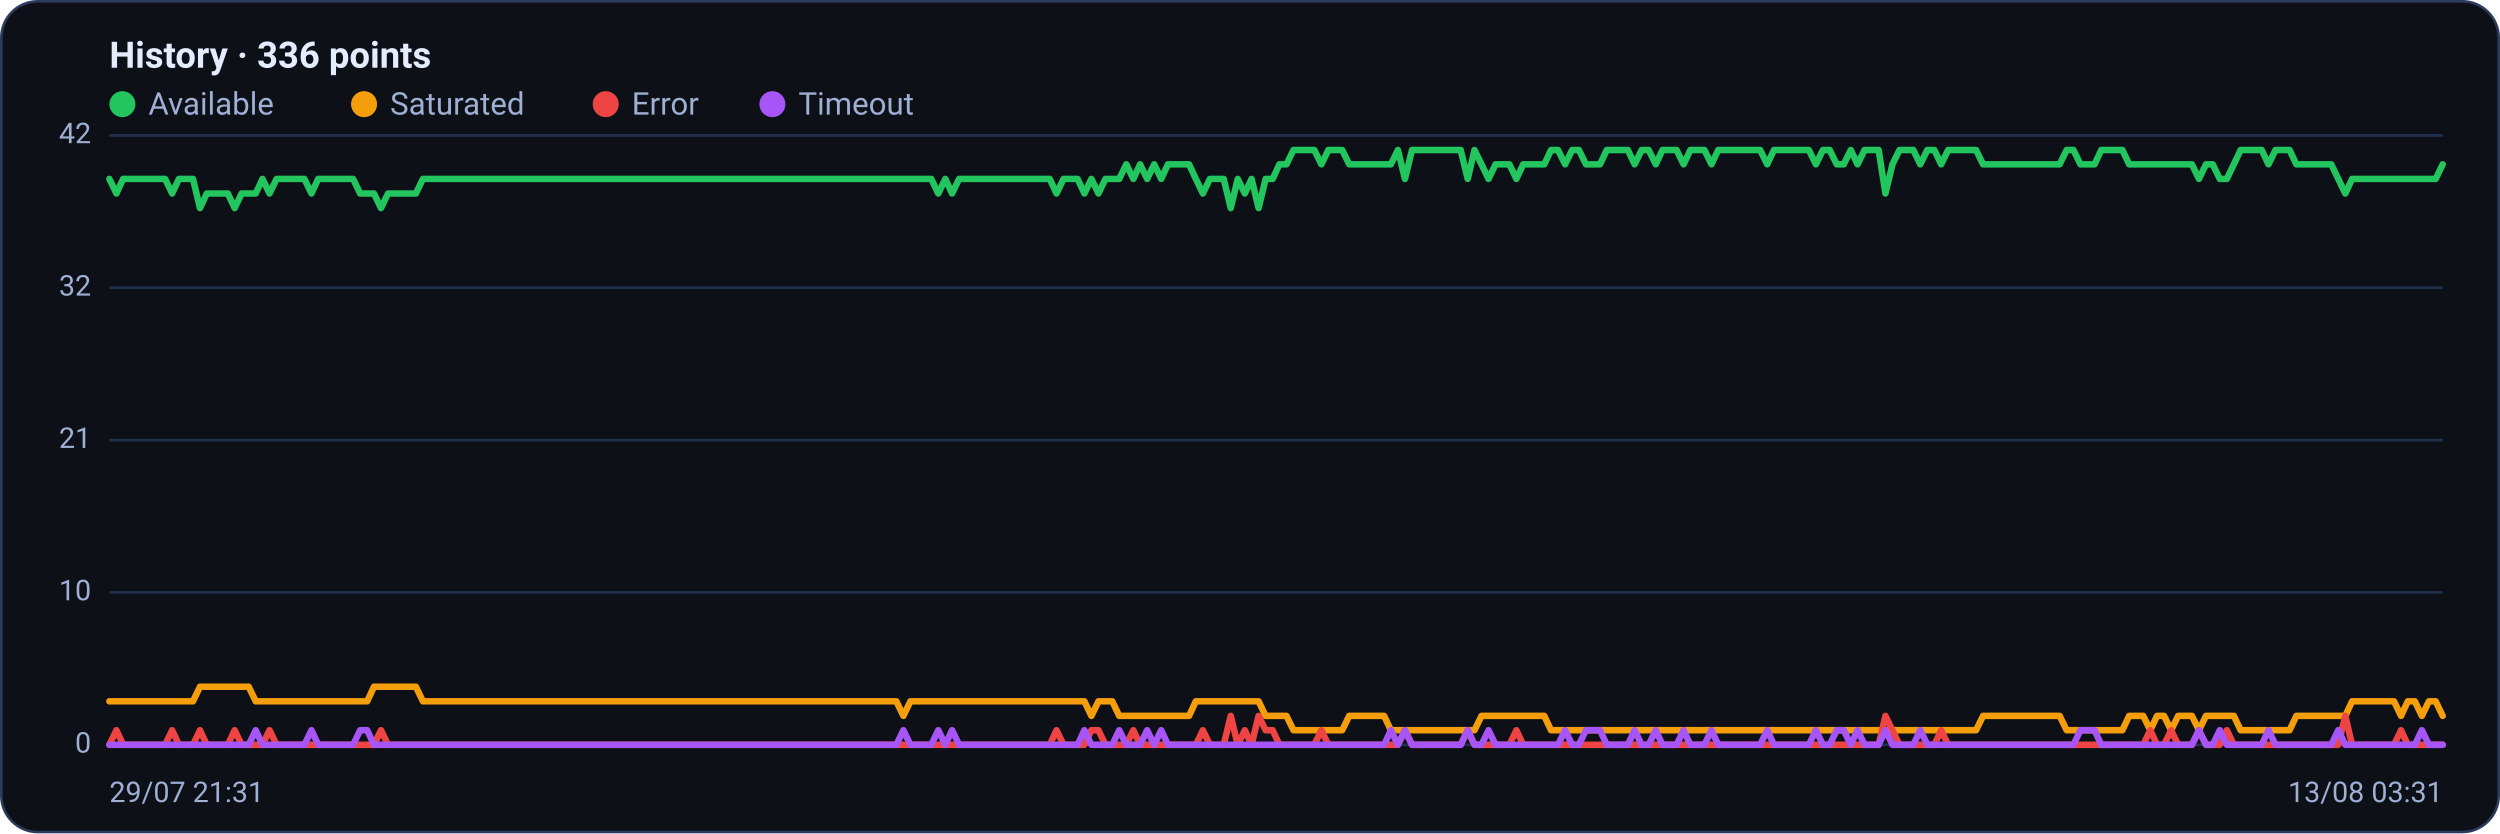
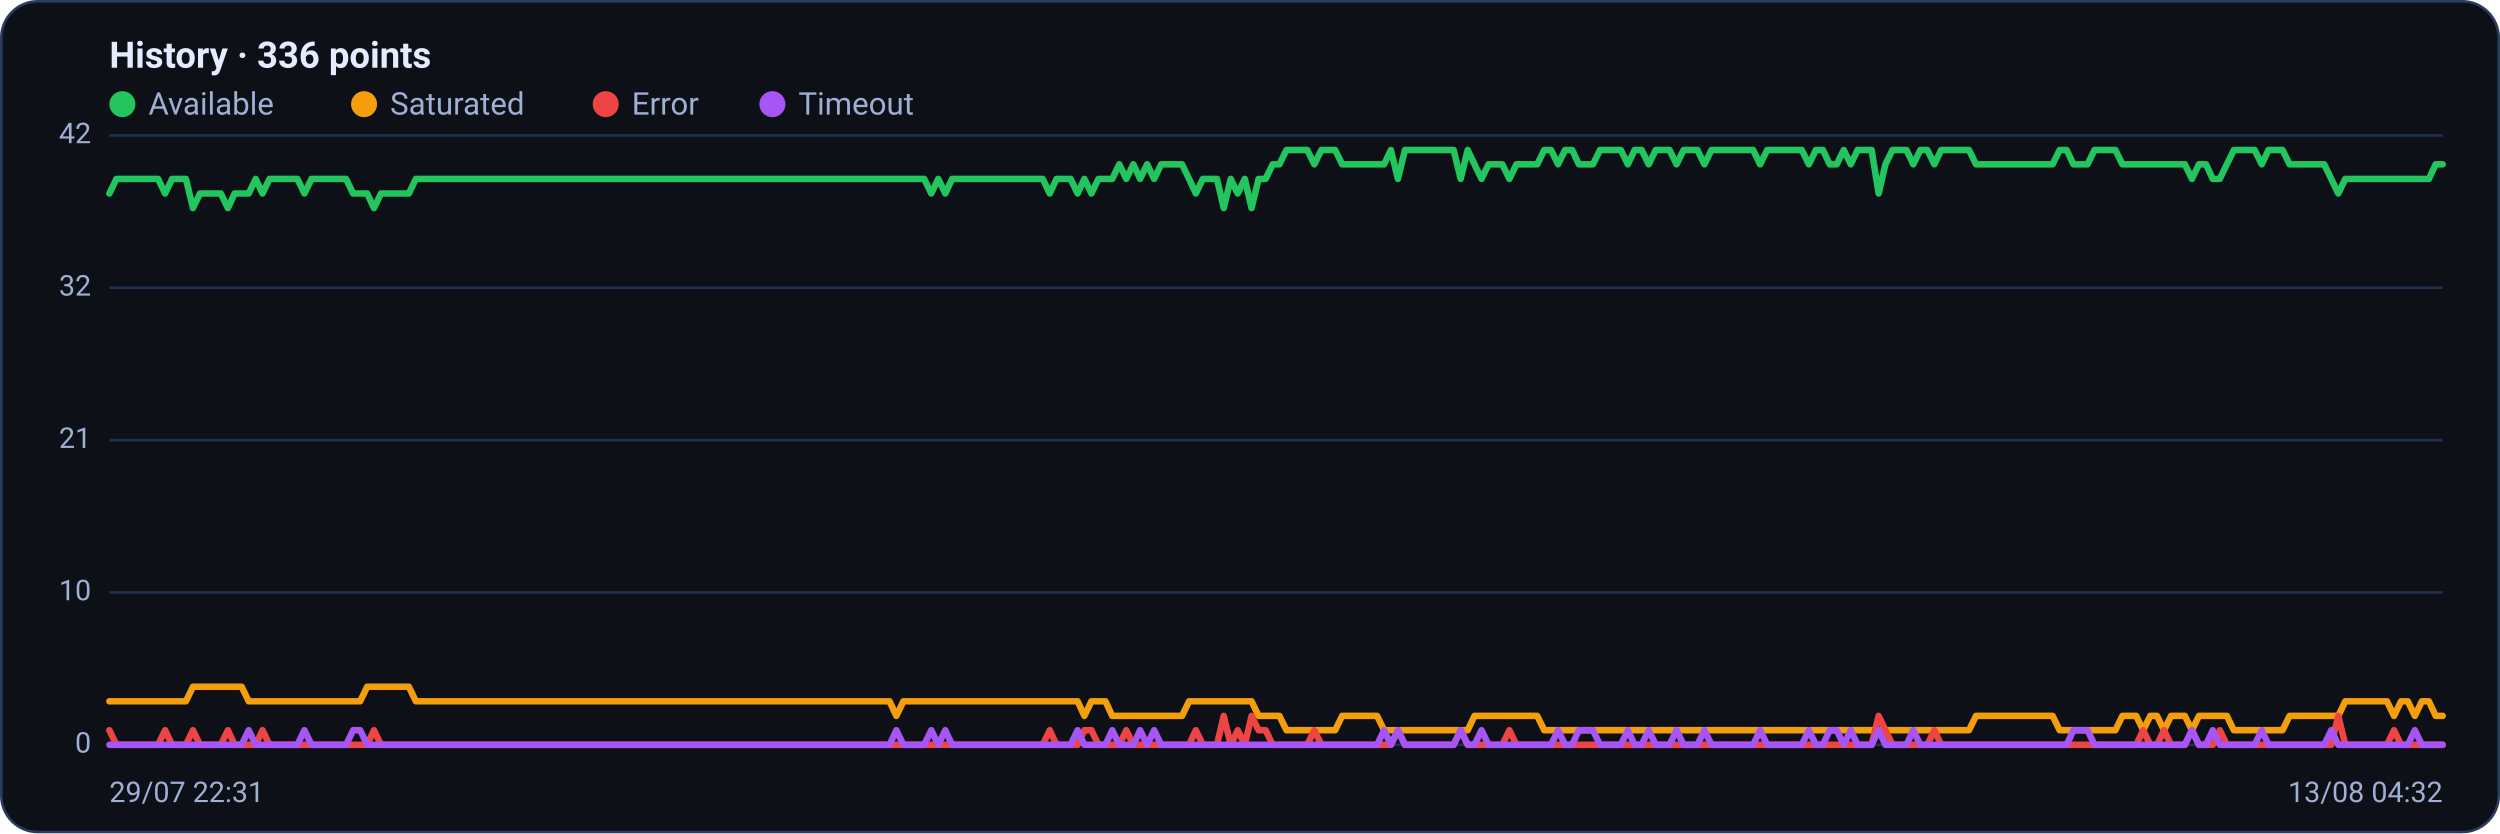
<svg xmlns="http://www.w3.org/2000/svg" viewBox="0 0 960 320" width="960" height="320" font-family="Segoe UI, system-ui, -apple-system, Roboto, Helvetica, Arial, sans-serif" role="img" aria-label="Availability history per region">
  <rect x="0.5" y="0.5" width="959" height="319" rx="14" fill="#0d1117" stroke="#2c3a5e" />
  <text x="42" y="26" font-size="14" font-weight="600" fill="#e6ecff">History · 336 points</text>
  <circle cx="47" cy="40" r="5" fill="#22c55e" />
  <text x="57" y="44" font-size="12" fill="#9fb0d4">Available</text>
  <circle cx="139.8" cy="40" r="5" fill="#f59e0b" />
  <text x="149.8" y="44" font-size="12" fill="#9fb0d4">Saturated</text>
  <circle cx="232.6" cy="40" r="5" fill="#ef4444" />
  <text x="242.6" y="44" font-size="12" fill="#9fb0d4">Error</text>
  <circle cx="296.6" cy="40" r="5" fill="#a855f7" />
  <text x="306.6" y="44" font-size="12" fill="#9fb0d4">Timeout</text>
  <line x1="42" y1="286.0" x2="938" y2="286.0" stroke="#21304f" stroke-width="1" />
  <text x="35" y="289.0" text-anchor="end" font-size="11" fill="#9fb0d4">0</text>
  <line x1="42" y1="227.5" x2="938" y2="227.5" stroke="#21304f" stroke-width="1" />
  <text x="35" y="230.5" text-anchor="end" font-size="11" fill="#9fb0d4">10</text>
  <line x1="42" y1="169.0" x2="938" y2="169.0" stroke="#21304f" stroke-width="1" />
  <text x="35" y="172.0" text-anchor="end" font-size="11" fill="#9fb0d4">21</text>
  <line x1="42" y1="110.5" x2="938" y2="110.5" stroke="#21304f" stroke-width="1" />
  <text x="35" y="113.5" text-anchor="end" font-size="11" fill="#9fb0d4">32</text>
  <line x1="42" y1="52.0" x2="938" y2="52.0" stroke="#21304f" stroke-width="1" />
  <text x="35" y="55.0" text-anchor="end" font-size="11" fill="#9fb0d4">42</text>
-   <polyline fill="none" stroke="#22c55e" stroke-width="2.5" stroke-linejoin="round" stroke-linecap="round" points="42.0,68.7 44.7,74.3 47.3,68.7 50.0,68.7 52.7,68.7 55.4,68.7 58.0,68.7 60.7,68.7 63.4,68.7 66.1,74.3 68.7,68.7 71.4,68.7 74.1,68.7 76.8,79.9 79.4,74.3 82.1,74.3 84.8,74.3 87.5,74.3 90.1,79.9 92.8,74.3 95.5,74.3 98.2,74.3 100.8,68.7 103.5,74.3 106.2,68.7 108.9,68.7 111.5,68.7 114.2,68.7 116.9,68.7 119.6,74.3 122.2,68.7 124.9,68.7 127.6,68.7 130.3,68.7 132.9,68.7 135.6,68.7 138.3,74.3 141.0,74.3 143.6,74.3 146.3,79.9 149.0,74.3 151.7,74.3 154.3,74.3 157.0,74.3 159.7,74.3 162.4,68.7 165.0,68.7 167.7,68.7 170.4,68.7 173.1,68.7 175.7,68.7 178.4,68.7 181.1,68.7 183.8,68.7 186.4,68.7 189.1,68.7 191.8,68.7 194.5,68.7 197.1,68.7 199.8,68.7 202.5,68.7 205.2,68.7 207.8,68.7 210.5,68.7 213.2,68.7 215.9,68.7 218.5,68.7 221.2,68.7 223.9,68.7 226.5,68.7 229.2,68.7 231.9,68.7 234.6,68.7 237.2,68.7 239.9,68.7 242.6,68.7 245.3,68.7 247.9,68.7 250.6,68.7 253.3,68.7 256.0,68.7 258.6,68.7 261.3,68.7 264.0,68.7 266.7,68.7 269.3,68.7 272.0,68.7 274.7,68.7 277.4,68.7 280.0,68.7 282.7,68.7 285.4,68.7 288.1,68.7 290.7,68.7 293.4,68.7 296.1,68.7 298.8,68.7 301.4,68.7 304.1,68.7 306.8,68.7 309.5,68.7 312.1,68.7 314.8,68.7 317.5,68.7 320.2,68.7 322.8,68.7 325.5,68.7 328.2,68.7 330.9,68.7 333.5,68.7 336.2,68.7 338.9,68.7 341.6,68.7 344.2,68.7 346.9,68.7 349.6,68.7 352.3,68.7 354.9,68.7 357.6,68.7 360.3,74.3 363.0,68.7 365.6,74.3 368.3,68.7 371.0,68.7 373.7,68.7 376.3,68.7 379.0,68.7 381.7,68.7 384.4,68.7 387.0,68.7 389.7,68.7 392.4,68.7 395.1,68.7 397.7,68.7 400.4,68.7 403.1,68.7 405.7,74.3 408.4,68.7 411.1,68.7 413.8,68.7 416.4,74.3 419.1,68.7 421.8,74.3 424.5,68.7 427.1,68.7 429.8,68.7 432.5,63.1 435.2,68.7 437.8,63.1 440.5,68.7 443.2,63.1 445.9,68.7 448.5,63.1 451.2,63.1 453.9,63.1 456.6,63.1 459.2,68.7 461.9,74.3 464.6,68.7 467.3,68.7 469.9,68.7 472.6,79.9 475.3,68.7 478.0,74.3 480.6,68.7 483.3,79.9 486.0,68.7 488.7,68.7 491.3,63.1 494.0,63.1 496.7,57.6 499.4,57.6 502.0,57.6 504.7,57.6 507.4,63.1 510.1,57.6 512.7,57.6 515.4,57.6 518.1,63.1 520.8,63.1 523.4,63.1 526.1,63.1 528.8,63.1 531.5,63.1 534.1,63.1 536.8,57.6 539.5,68.7 542.2,57.6 544.8,57.6 547.5,57.6 550.2,57.6 552.9,57.6 555.5,57.6 558.2,57.6 560.9,57.6 563.6,68.7 566.2,57.6 568.9,63.1 571.6,68.7 574.3,63.1 576.9,63.1 579.6,63.1 582.3,68.7 584.9,63.1 587.6,63.1 590.3,63.1 593.0,63.1 595.6,57.6 598.3,57.6 601.0,63.1 603.7,57.6 606.3,57.6 609.0,63.1 611.7,63.1 614.4,63.1 617.0,57.6 619.7,57.6 622.4,57.6 625.1,57.6 627.7,63.1 630.4,57.6 633.1,57.6 635.8,63.1 638.4,57.6 641.1,57.6 643.8,57.6 646.5,63.1 649.1,57.6 651.8,57.6 654.5,57.6 657.2,63.1 659.8,57.6 662.5,57.6 665.2,57.6 667.9,57.6 670.5,57.6 673.2,57.6 675.9,57.6 678.6,63.1 681.2,57.6 683.9,57.6 686.6,57.6 689.3,57.6 691.9,57.6 694.6,57.6 697.3,63.1 700.0,57.6 702.6,57.6 705.3,63.1 708.0,63.1 710.7,57.6 713.3,63.1 716.0,57.6 718.7,57.6 721.4,57.6 724.0,74.3 726.7,63.1 729.4,57.6 732.1,57.6 734.7,57.6 737.4,63.1 740.1,57.6 742.8,57.6 745.4,63.1 748.1,57.6 750.8,57.6 753.5,57.6 756.1,57.6 758.8,57.6 761.5,63.1 764.1,63.1 766.8,63.1 769.5,63.1 772.2,63.1 774.8,63.1 777.5,63.1 780.2,63.1 782.9,63.1 785.5,63.1 788.2,63.1 790.9,63.1 793.6,57.6 796.2,57.6 798.9,63.1 801.6,63.1 804.3,63.1 806.9,57.6 809.6,57.6 812.3,57.6 815.0,57.6 817.6,63.1 820.3,63.1 823.0,63.1 825.7,63.1 828.3,63.1 831.0,63.1 833.7,63.1 836.4,63.1 839.0,63.1 841.7,63.1 844.4,68.7 847.1,63.1 849.7,63.1 852.4,68.7 855.1,68.7 857.8,63.1 860.4,57.6 863.1,57.6 865.8,57.6 868.5,57.6 871.1,63.1 873.8,57.6 876.5,57.6 879.2,57.6 881.8,63.1 884.5,63.1 887.2,63.1 889.9,63.1 892.5,63.1 895.2,63.1 897.9,68.7 900.6,74.3 903.2,68.7 905.9,68.7 908.6,68.7 911.3,68.7 913.9,68.7 916.6,68.7 919.3,68.7 922.0,68.7 924.6,68.7 927.3,68.7 930.0,68.7 932.7,68.7 935.3,68.7 938.0,63.1" />
-   <polyline fill="none" stroke="#f59e0b" stroke-width="2.5" stroke-linejoin="round" stroke-linecap="round" points="42.0,269.3 44.7,269.3 47.3,269.3 50.0,269.3 52.7,269.3 55.4,269.3 58.0,269.3 60.7,269.3 63.4,269.3 66.1,269.3 68.7,269.3 71.4,269.3 74.1,269.3 76.8,263.7 79.4,263.7 82.1,263.7 84.8,263.7 87.5,263.7 90.1,263.7 92.8,263.7 95.5,263.7 98.2,269.3 100.8,269.3 103.5,269.3 106.2,269.3 108.9,269.3 111.5,269.3 114.2,269.3 116.9,269.3 119.6,269.3 122.2,269.3 124.9,269.3 127.6,269.3 130.3,269.3 132.9,269.3 135.6,269.3 138.3,269.3 141.0,269.3 143.6,263.7 146.3,263.7 149.0,263.7 151.7,263.7 154.3,263.7 157.0,263.7 159.7,263.7 162.4,269.3 165.0,269.3 167.7,269.3 170.4,269.3 173.1,269.3 175.7,269.3 178.4,269.3 181.1,269.3 183.8,269.3 186.4,269.3 189.1,269.3 191.8,269.3 194.5,269.3 197.1,269.3 199.8,269.3 202.5,269.3 205.2,269.3 207.8,269.3 210.5,269.3 213.2,269.3 215.9,269.3 218.5,269.3 221.2,269.3 223.9,269.3 226.5,269.3 229.2,269.3 231.9,269.3 234.6,269.3 237.2,269.3 239.9,269.3 242.6,269.3 245.3,269.3 247.9,269.3 250.6,269.3 253.3,269.3 256.0,269.3 258.6,269.3 261.3,269.3 264.0,269.3 266.7,269.3 269.3,269.3 272.0,269.3 274.7,269.3 277.4,269.3 280.0,269.3 282.7,269.3 285.4,269.3 288.1,269.3 290.7,269.3 293.4,269.3 296.1,269.3 298.8,269.3 301.4,269.3 304.1,269.3 306.8,269.3 309.5,269.3 312.1,269.3 314.8,269.3 317.5,269.3 320.2,269.3 322.8,269.3 325.5,269.3 328.2,269.3 330.9,269.3 333.5,269.3 336.2,269.3 338.9,269.3 341.6,269.3 344.2,269.3 346.9,274.9 349.6,269.3 352.3,269.3 354.9,269.3 357.6,269.3 360.3,269.3 363.0,269.3 365.6,269.3 368.3,269.3 371.0,269.3 373.7,269.3 376.3,269.3 379.0,269.3 381.7,269.3 384.4,269.3 387.0,269.3 389.7,269.3 392.4,269.3 395.1,269.3 397.7,269.3 400.4,269.3 403.1,269.3 405.7,269.3 408.4,269.3 411.1,269.3 413.8,269.3 416.4,269.3 419.1,274.9 421.8,269.3 424.5,269.3 427.1,269.3 429.8,274.9 432.5,274.9 435.2,274.9 437.8,274.9 440.5,274.9 443.2,274.9 445.9,274.9 448.5,274.9 451.2,274.9 453.9,274.9 456.6,274.9 459.2,269.3 461.9,269.3 464.6,269.3 467.3,269.3 469.9,269.3 472.6,269.3 475.3,269.3 478.0,269.3 480.6,269.3 483.3,269.3 486.0,274.9 488.7,274.9 491.3,274.9 494.0,274.9 496.7,280.4 499.4,280.4 502.0,280.4 504.7,280.4 507.4,280.4 510.1,280.4 512.7,280.4 515.4,280.4 518.1,274.9 520.8,274.9 523.4,274.9 526.1,274.9 528.8,274.9 531.5,274.9 534.1,280.4 536.8,280.4 539.5,280.4 542.2,280.4 544.8,280.4 547.5,280.4 550.2,280.4 552.9,280.4 555.5,280.4 558.2,280.4 560.9,280.4 563.6,280.4 566.2,280.4 568.9,274.9 571.6,274.9 574.3,274.9 576.9,274.9 579.6,274.9 582.3,274.9 584.9,274.9 587.6,274.9 590.3,274.9 593.0,274.9 595.6,280.4 598.3,280.4 601.0,280.4 603.7,280.4 606.3,280.4 609.0,280.4 611.7,280.4 614.4,280.4 617.0,280.4 619.7,280.4 622.4,280.4 625.1,280.4 627.7,280.4 630.4,280.4 633.1,280.4 635.8,280.4 638.4,280.4 641.1,280.4 643.8,280.4 646.5,280.4 649.1,280.4 651.8,280.4 654.5,280.4 657.2,280.4 659.8,280.4 662.5,280.4 665.2,280.4 667.9,280.4 670.5,280.4 673.2,280.4 675.9,280.4 678.6,280.4 681.2,280.4 683.9,280.4 686.6,280.4 689.3,280.4 691.9,280.4 694.6,280.4 697.3,280.4 700.0,280.4 702.6,280.4 705.3,280.4 708.0,280.4 710.7,280.4 713.3,280.4 716.0,280.4 718.7,280.4 721.4,280.4 724.0,280.4 726.7,280.4 729.4,280.4 732.1,280.4 734.7,280.4 737.4,280.4 740.1,280.4 742.8,280.4 745.4,280.4 748.1,280.4 750.8,280.4 753.5,280.4 756.1,280.4 758.8,280.4 761.5,274.9 764.1,274.9 766.8,274.9 769.5,274.9 772.2,274.9 774.8,274.9 777.5,274.9 780.2,274.9 782.9,274.9 785.5,274.9 788.2,274.9 790.9,274.9 793.6,280.4 796.2,280.4 798.9,280.4 801.6,280.4 804.3,280.4 806.9,280.4 809.6,280.4 812.3,280.4 815.0,280.4 817.6,274.9 820.3,274.9 823.0,274.9 825.7,280.4 828.3,274.9 831.0,274.9 833.7,280.4 836.4,274.9 839.0,274.9 841.7,274.9 844.4,280.4 847.1,274.9 849.7,274.9 852.4,274.9 855.1,274.9 857.8,274.9 860.4,280.4 863.1,280.4 865.8,280.4 868.5,280.4 871.1,280.4 873.8,280.4 876.5,280.4 879.2,280.4 881.8,274.9 884.5,274.9 887.2,274.9 889.9,274.9 892.5,274.9 895.2,274.9 897.9,274.9 900.6,274.9 903.2,269.3 905.9,269.3 908.6,269.3 911.3,269.3 913.9,269.3 916.6,269.3 919.3,269.3 922.0,274.9 924.6,269.3 927.3,269.3 930.0,274.9 932.7,269.3 935.3,269.3 938.0,274.9" />
-   <polyline fill="none" stroke="#ef4444" stroke-width="2.5" stroke-linejoin="round" stroke-linecap="round" points="42.0,286.0 44.7,280.4 47.3,286.0 50.0,286.0 52.7,286.0 55.4,286.0 58.0,286.0 60.7,286.0 63.4,286.0 66.1,280.4 68.7,286.0 71.4,286.0 74.1,286.0 76.8,280.4 79.4,286.0 82.1,286.0 84.8,286.0 87.5,286.0 90.1,280.4 92.8,286.0 95.5,286.0 98.2,286.0 100.8,286.0 103.5,280.4 106.2,286.0 108.9,286.0 111.5,286.0 114.2,286.0 116.9,286.0 119.6,286.0 122.2,286.0 124.9,286.0 127.6,286.0 130.3,286.0 132.9,286.0 135.6,286.0 138.3,286.0 141.0,286.0 143.6,286.0 146.3,280.4 149.0,286.0 151.7,286.0 154.3,286.0 157.0,286.0 159.7,286.0 162.4,286.0 165.0,286.0 167.7,286.0 170.4,286.0 173.1,286.0 175.7,286.0 178.4,286.0 181.1,286.0 183.8,286.0 186.4,286.0 189.1,286.0 191.8,286.0 194.5,286.0 197.1,286.0 199.8,286.0 202.5,286.0 205.2,286.0 207.8,286.0 210.5,286.0 213.2,286.0 215.9,286.0 218.5,286.0 221.2,286.0 223.9,286.0 226.5,286.0 229.2,286.0 231.9,286.0 234.6,286.0 237.2,286.0 239.9,286.0 242.6,286.0 245.3,286.0 247.9,286.0 250.6,286.0 253.3,286.0 256.0,286.0 258.6,286.0 261.3,286.0 264.0,286.0 266.7,286.0 269.3,286.0 272.0,286.0 274.7,286.0 277.4,286.0 280.0,286.0 282.7,286.0 285.4,286.0 288.1,286.0 290.7,286.0 293.4,286.0 296.1,286.0 298.8,286.0 301.4,286.0 304.1,286.0 306.8,286.0 309.5,286.0 312.1,286.0 314.8,286.0 317.5,286.0 320.2,286.0 322.8,286.0 325.5,286.0 328.2,286.0 330.9,286.0 333.5,286.0 336.2,286.0 338.9,286.0 341.6,286.0 344.2,286.0 346.9,286.0 349.6,286.0 352.3,286.0 354.9,286.0 357.6,286.0 360.3,286.0 363.0,286.0 365.6,286.0 368.3,286.0 371.0,286.0 373.7,286.0 376.3,286.0 379.0,286.0 381.7,286.0 384.4,286.0 387.0,286.0 389.7,286.0 392.4,286.0 395.1,286.0 397.7,286.0 400.4,286.0 403.1,286.0 405.7,280.4 408.4,286.0 411.1,286.0 413.8,286.0 416.4,286.0 419.1,280.4 421.8,280.4 424.5,286.0 427.1,286.0 429.8,286.0 432.5,286.0 435.2,280.4 437.8,286.0 440.5,286.0 443.2,286.0 445.9,286.0 448.5,286.0 451.2,286.0 453.9,286.0 456.6,286.0 459.2,286.0 461.9,280.4 464.6,286.0 467.3,286.0 469.9,286.0 472.6,274.9 475.3,286.0 478.0,280.4 480.6,286.0 483.3,274.9 486.0,280.4 488.7,280.4 491.3,286.0 494.0,286.0 496.7,286.0 499.4,286.0 502.0,286.0 504.7,286.0 507.4,280.4 510.1,286.0 512.7,286.0 515.4,286.0 518.1,286.0 520.8,286.0 523.4,286.0 526.1,286.0 528.8,286.0 531.5,286.0 534.1,286.0 536.8,286.0 539.5,280.4 542.2,286.0 544.8,286.0 547.5,286.0 550.2,286.0 552.9,286.0 555.5,286.0 558.2,286.0 560.9,286.0 563.6,280.4 566.2,286.0 568.9,286.0 571.6,286.0 574.3,286.0 576.9,286.0 579.6,286.0 582.3,280.4 584.9,286.0 587.6,286.0 590.3,286.0 593.0,286.0 595.6,286.0 598.3,286.0 601.0,286.0 603.7,286.0 606.3,286.0 609.0,286.0 611.7,286.0 614.4,286.0 617.0,286.0 619.7,286.0 622.4,286.0 625.1,286.0 627.7,286.0 630.4,286.0 633.1,286.0 635.8,286.0 638.4,286.0 641.1,286.0 643.8,286.0 646.5,286.0 649.1,286.0 651.8,286.0 654.5,286.0 657.2,286.0 659.8,286.0 662.5,286.0 665.2,286.0 667.9,286.0 670.5,286.0 673.2,286.0 675.9,286.0 678.6,286.0 681.2,286.0 683.9,286.0 686.6,286.0 689.3,286.0 691.9,286.0 694.6,286.0 697.3,286.0 700.0,286.0 702.6,286.0 705.3,286.0 708.0,286.0 710.7,286.0 713.3,286.0 716.0,286.0 718.7,286.0 721.4,286.0 724.0,274.9 726.7,280.4 729.4,286.0 732.1,286.0 734.7,286.0 737.4,286.0 740.1,286.0 742.8,286.0 745.4,280.4 748.1,286.0 750.8,286.0 753.5,286.0 756.1,286.0 758.8,286.0 761.5,286.0 764.1,286.0 766.8,286.0 769.5,286.0 772.2,286.0 774.8,286.0 777.5,286.0 780.2,286.0 782.9,286.0 785.5,286.0 788.2,286.0 790.9,286.0 793.6,286.0 796.2,286.0 798.9,286.0 801.6,286.0 804.3,286.0 806.9,286.0 809.6,286.0 812.3,286.0 815.0,286.0 817.6,286.0 820.3,286.0 823.0,286.0 825.7,280.4 828.3,286.0 831.0,286.0 833.7,280.4 836.4,286.0 839.0,286.0 841.7,286.0 844.4,280.4 847.1,286.0 849.7,286.0 852.4,286.0 855.1,280.4 857.8,286.0 860.4,286.0 863.1,286.0 865.8,286.0 868.5,286.0 871.1,286.0 873.8,286.0 876.5,286.0 879.2,286.0 881.8,286.0 884.5,286.0 887.2,286.0 889.9,286.0 892.5,286.0 895.2,286.0 897.9,286.0 900.6,274.9 903.2,286.0 905.9,286.0 908.6,286.0 911.3,286.0 913.9,286.0 916.6,286.0 919.3,286.0 922.0,280.4 924.6,286.0 927.3,286.0 930.0,286.0 932.7,286.0 935.3,286.0 938.0,286.0" />
-   <polyline fill="none" stroke="#a855f7" stroke-width="2.5" stroke-linejoin="round" stroke-linecap="round" points="42.0,286.0 44.7,286.0 47.3,286.0 50.0,286.0 52.7,286.0 55.4,286.0 58.0,286.0 60.7,286.0 63.4,286.0 66.1,286.0 68.7,286.0 71.4,286.0 74.1,286.0 76.8,286.0 79.4,286.0 82.1,286.0 84.8,286.0 87.5,286.0 90.1,286.0 92.8,286.0 95.5,286.0 98.2,280.4 100.8,286.0 103.5,286.0 106.2,286.0 108.9,286.0 111.5,286.0 114.2,286.0 116.9,286.0 119.6,280.4 122.2,286.0 124.9,286.0 127.6,286.0 130.3,286.0 132.9,286.0 135.6,286.0 138.3,280.4 141.0,280.4 143.6,286.0 146.3,286.0 149.0,286.0 151.7,286.0 154.3,286.0 157.0,286.0 159.7,286.0 162.4,286.0 165.0,286.0 167.7,286.0 170.4,286.0 173.1,286.0 175.7,286.0 178.4,286.0 181.1,286.0 183.8,286.0 186.4,286.0 189.1,286.0 191.8,286.0 194.5,286.0 197.1,286.0 199.8,286.0 202.5,286.0 205.2,286.0 207.8,286.0 210.5,286.0 213.2,286.0 215.9,286.0 218.5,286.0 221.2,286.0 223.9,286.0 226.5,286.0 229.2,286.0 231.9,286.0 234.6,286.0 237.2,286.0 239.9,286.0 242.6,286.0 245.3,286.0 247.9,286.0 250.6,286.0 253.3,286.0 256.0,286.0 258.6,286.0 261.3,286.0 264.0,286.0 266.7,286.0 269.3,286.0 272.0,286.0 274.7,286.0 277.4,286.0 280.0,286.0 282.7,286.0 285.4,286.0 288.1,286.0 290.7,286.0 293.4,286.0 296.1,286.0 298.8,286.0 301.4,286.0 304.1,286.0 306.8,286.0 309.5,286.0 312.1,286.0 314.8,286.0 317.5,286.0 320.2,286.0 322.8,286.0 325.5,286.0 328.2,286.0 330.9,286.0 333.5,286.0 336.2,286.0 338.9,286.0 341.6,286.0 344.2,286.0 346.9,280.4 349.6,286.0 352.3,286.0 354.9,286.0 357.6,286.0 360.3,280.4 363.0,286.0 365.6,280.4 368.3,286.0 371.0,286.0 373.7,286.0 376.3,286.0 379.0,286.0 381.7,286.0 384.4,286.0 387.0,286.0 389.7,286.0 392.4,286.0 395.1,286.0 397.7,286.0 400.4,286.0 403.1,286.0 405.7,286.0 408.4,286.0 411.1,286.0 413.8,286.0 416.4,280.4 419.1,286.0 421.8,286.0 424.5,286.0 427.1,286.0 429.8,280.4 432.5,286.0 435.2,286.0 437.8,286.0 440.5,280.4 443.2,286.0 445.9,280.4 448.5,286.0 451.2,286.0 453.9,286.0 456.6,286.0 459.2,286.0 461.9,286.0 464.6,286.0 467.3,286.0 469.9,286.0 472.6,286.0 475.3,286.0 478.0,286.0 480.6,286.0 483.3,286.0 486.0,286.0 488.7,286.0 491.3,286.0 494.0,286.0 496.7,286.0 499.4,286.0 502.0,286.0 504.7,286.0 507.4,286.0 510.1,286.0 512.7,286.0 515.4,286.0 518.1,286.0 520.8,286.0 523.4,286.0 526.1,286.0 528.8,286.0 531.5,286.0 534.1,280.4 536.8,286.0 539.5,280.4 542.2,286.0 544.8,286.0 547.5,286.0 550.2,286.0 552.9,286.0 555.5,286.0 558.2,286.0 560.9,286.0 563.6,280.4 566.2,286.0 568.9,286.0 571.6,280.4 574.3,286.0 576.9,286.0 579.6,286.0 582.3,286.0 584.9,286.0 587.6,286.0 590.3,286.0 593.0,286.0 595.6,286.0 598.3,286.0 601.0,280.4 603.7,286.0 606.3,286.0 609.0,280.4 611.7,280.4 614.4,280.4 617.0,286.0 619.7,286.0 622.4,286.0 625.1,286.0 627.7,280.4 630.4,286.0 633.1,286.0 635.8,280.4 638.4,286.0 641.1,286.0 643.8,286.0 646.5,280.4 649.1,286.0 651.8,286.0 654.5,286.0 657.2,280.4 659.8,286.0 662.5,286.0 665.2,286.0 667.9,286.0 670.5,286.0 673.2,286.0 675.9,286.0 678.6,280.4 681.2,286.0 683.9,286.0 686.6,286.0 689.3,286.0 691.9,286.0 694.6,286.0 697.3,280.4 700.0,286.0 702.6,286.0 705.3,280.4 708.0,280.4 710.7,286.0 713.3,280.4 716.0,286.0 718.7,286.0 721.4,286.0 724.0,280.4 726.7,286.0 729.4,286.0 732.1,286.0 734.7,286.0 737.4,280.4 740.1,286.0 742.8,286.0 745.4,286.0 748.1,286.0 750.8,286.0 753.5,286.0 756.1,286.0 758.8,286.0 761.5,286.0 764.1,286.0 766.8,286.0 769.5,286.0 772.2,286.0 774.8,286.0 777.5,286.0 780.2,286.0 782.9,286.0 785.5,286.0 788.2,286.0 790.9,286.0 793.6,286.0 796.2,286.0 798.9,280.4 801.6,280.4 804.3,280.4 806.9,286.0 809.6,286.0 812.3,286.0 815.0,286.0 817.6,286.0 820.3,286.0 823.0,286.0 825.7,286.0 828.3,286.0 831.0,286.0 833.7,286.0 836.4,286.0 839.0,286.0 841.7,286.0 844.4,280.4 847.1,286.0 849.7,286.0 852.4,280.4 855.1,286.0 857.8,286.0 860.4,286.0 863.1,286.0 865.8,286.0 868.5,286.0 871.1,280.4 873.8,286.0 876.5,286.0 879.2,286.0 881.8,286.0 884.5,286.0 887.2,286.0 889.9,286.0 892.5,286.0 895.2,286.0 897.9,280.4 900.6,286.0 903.2,286.0 905.9,286.0 908.6,286.0 911.3,286.0 913.9,286.0 916.6,286.0 919.3,286.0 922.0,286.0 924.6,286.0 927.3,286.0 930.0,280.4 932.7,286.0 935.3,286.0 938.0,286.0" />
-   <text x="42" y="308" font-size="11" fill="#9fb0d4">29/07 21:31</text>
-   <text x="938" y="308" text-anchor="end" font-size="11" fill="#9fb0d4">13/08 03:31</text>
+   <polyline fill="none" stroke="#22c55e" stroke-width="2.5" stroke-linejoin="round" stroke-linecap="round" points="42.0,74.3 44.7,68.7 47.3,68.7 50.0,68.7 52.7,68.7 55.4,68.7 58.0,68.7 60.7,68.7 63.4,74.3 66.1,68.7 68.7,68.7 71.4,68.7 74.1,79.9 76.8,74.3 79.4,74.3 82.1,74.3 84.8,74.3 87.5,79.9 90.1,74.3 92.8,74.3 95.5,74.3 98.2,68.7 100.8,74.3 103.5,68.7 106.2,68.7 108.9,68.7 111.5,68.7 114.2,68.7 116.9,74.3 119.6,68.7 122.2,68.7 124.9,68.7 127.6,68.7 130.3,68.7 132.9,68.7 135.6,74.3 138.3,74.3 141.0,74.3 143.6,79.9 146.3,74.3 149.0,74.3 151.7,74.3 154.3,74.3 157.0,74.3 159.7,68.7 162.4,68.7 165.0,68.7 167.7,68.7 170.4,68.7 173.1,68.7 175.7,68.7 178.4,68.7 181.1,68.7 183.8,68.7 186.4,68.7 189.1,68.7 191.8,68.7 194.5,68.7 197.1,68.7 199.8,68.7 202.5,68.7 205.2,68.7 207.8,68.7 210.5,68.7 213.2,68.7 215.9,68.7 218.5,68.7 221.2,68.7 223.9,68.7 226.5,68.7 229.2,68.7 231.9,68.7 234.6,68.7 237.2,68.7 239.9,68.7 242.6,68.7 245.3,68.7 247.9,68.7 250.6,68.7 253.3,68.7 256.0,68.7 258.6,68.7 261.3,68.7 264.0,68.7 266.7,68.7 269.3,68.7 272.0,68.7 274.7,68.7 277.4,68.7 280.0,68.7 282.7,68.7 285.4,68.7 288.1,68.7 290.7,68.7 293.4,68.7 296.1,68.7 298.8,68.7 301.4,68.7 304.1,68.7 306.8,68.7 309.5,68.7 312.1,68.7 314.8,68.7 317.5,68.7 320.2,68.7 322.8,68.7 325.5,68.7 328.2,68.7 330.9,68.7 333.5,68.7 336.2,68.7 338.9,68.7 341.6,68.7 344.2,68.7 346.9,68.7 349.6,68.7 352.3,68.7 354.9,68.7 357.6,74.3 360.3,68.7 363.0,74.3 365.6,68.7 368.3,68.7 371.0,68.7 373.7,68.7 376.3,68.7 379.0,68.7 381.7,68.7 384.4,68.7 387.0,68.7 389.7,68.7 392.4,68.7 395.1,68.7 397.7,68.7 400.4,68.7 403.1,74.3 405.7,68.7 408.4,68.7 411.1,68.7 413.8,74.3 416.4,68.7 419.1,74.3 421.8,68.7 424.5,68.7 427.1,68.7 429.8,63.1 432.5,68.7 435.2,63.1 437.8,68.7 440.5,63.1 443.2,68.7 445.9,63.1 448.5,63.1 451.2,63.1 453.9,63.1 456.6,68.7 459.2,74.3 461.9,68.7 464.6,68.7 467.3,68.7 469.9,79.9 472.6,68.7 475.3,74.3 478.0,68.7 480.6,79.9 483.3,68.7 486.0,68.7 488.7,63.1 491.3,63.1 494.0,57.6 496.7,57.6 499.4,57.6 502.0,57.6 504.7,63.1 507.4,57.6 510.1,57.6 512.7,57.6 515.4,63.1 518.1,63.1 520.8,63.1 523.4,63.1 526.1,63.1 528.8,63.1 531.5,63.1 534.1,57.6 536.8,68.7 539.5,57.6 542.2,57.6 544.8,57.6 547.5,57.6 550.2,57.6 552.9,57.6 555.5,57.6 558.2,57.6 560.9,68.7 563.6,57.6 566.2,63.1 568.9,68.7 571.6,63.1 574.3,63.1 576.9,63.1 579.6,68.7 582.3,63.1 584.9,63.1 587.6,63.1 590.3,63.1 593.0,57.6 595.6,57.6 598.3,63.1 601.0,57.6 603.7,57.6 606.3,63.1 609.0,63.1 611.7,63.1 614.4,57.6 617.0,57.6 619.7,57.6 622.4,57.6 625.1,63.1 627.7,57.6 630.4,57.6 633.1,63.1 635.8,57.6 638.4,57.6 641.1,57.6 643.8,63.1 646.5,57.6 649.1,57.6 651.8,57.6 654.5,63.1 657.2,57.6 659.8,57.6 662.5,57.6 665.2,57.6 667.9,57.6 670.5,57.6 673.2,57.6 675.9,63.1 678.6,57.6 681.2,57.6 683.9,57.6 686.6,57.6 689.3,57.6 691.9,57.6 694.6,63.1 697.3,57.6 700.0,57.6 702.6,63.1 705.3,63.1 708.0,57.6 710.7,63.1 713.3,57.6 716.0,57.6 718.7,57.6 721.4,74.3 724.0,63.1 726.7,57.6 729.4,57.6 732.1,57.6 734.7,63.1 737.4,57.6 740.1,57.6 742.8,63.1 745.4,57.6 748.1,57.6 750.8,57.6 753.5,57.6 756.1,57.6 758.8,63.1 761.5,63.1 764.1,63.1 766.8,63.1 769.5,63.1 772.2,63.1 774.8,63.1 777.5,63.1 780.2,63.1 782.9,63.1 785.5,63.1 788.2,63.1 790.9,57.6 793.6,57.6 796.2,63.1 798.9,63.1 801.6,63.1 804.3,57.6 806.9,57.6 809.6,57.6 812.3,57.6 815.0,63.1 817.6,63.1 820.3,63.1 823.0,63.1 825.7,63.1 828.3,63.1 831.0,63.1 833.7,63.1 836.4,63.1 839.0,63.1 841.7,68.7 844.4,63.1 847.1,63.1 849.7,68.7 852.4,68.7 855.1,63.1 857.8,57.6 860.4,57.6 863.1,57.6 865.8,57.6 868.5,63.1 871.1,57.6 873.8,57.6 876.5,57.6 879.2,63.1 881.8,63.1 884.5,63.1 887.2,63.1 889.9,63.1 892.5,63.1 895.2,68.7 897.9,74.3 900.6,68.7 903.2,68.7 905.9,68.7 908.6,68.7 911.3,68.7 913.9,68.7 916.6,68.7 919.3,68.7 922.0,68.7 924.6,68.7 927.3,68.7 930.0,68.7 932.7,68.7 935.3,63.1 938.0,63.1" />
+   <polyline fill="none" stroke="#f59e0b" stroke-width="2.5" stroke-linejoin="round" stroke-linecap="round" points="42.0,269.3 44.7,269.3 47.3,269.3 50.0,269.3 52.7,269.3 55.4,269.3 58.0,269.3 60.7,269.3 63.4,269.3 66.1,269.3 68.7,269.3 71.4,269.3 74.1,263.7 76.8,263.7 79.4,263.7 82.1,263.7 84.8,263.7 87.5,263.7 90.1,263.7 92.8,263.7 95.5,269.3 98.2,269.3 100.8,269.3 103.5,269.3 106.2,269.3 108.9,269.3 111.5,269.3 114.2,269.3 116.9,269.3 119.6,269.3 122.2,269.3 124.9,269.3 127.6,269.3 130.3,269.3 132.9,269.3 135.6,269.3 138.3,269.3 141.0,263.7 143.6,263.7 146.3,263.7 149.0,263.7 151.7,263.7 154.3,263.7 157.0,263.7 159.7,269.3 162.4,269.3 165.0,269.3 167.7,269.3 170.4,269.3 173.1,269.3 175.7,269.3 178.4,269.3 181.1,269.3 183.8,269.3 186.4,269.3 189.1,269.3 191.8,269.3 194.5,269.3 197.1,269.3 199.8,269.3 202.5,269.3 205.2,269.3 207.8,269.3 210.5,269.3 213.2,269.3 215.9,269.3 218.5,269.3 221.2,269.3 223.9,269.3 226.5,269.3 229.2,269.3 231.9,269.3 234.6,269.3 237.2,269.3 239.9,269.3 242.6,269.3 245.3,269.3 247.9,269.3 250.6,269.3 253.3,269.3 256.0,269.3 258.6,269.3 261.3,269.3 264.0,269.3 266.7,269.3 269.3,269.3 272.0,269.3 274.7,269.3 277.4,269.3 280.0,269.3 282.7,269.3 285.4,269.3 288.1,269.3 290.7,269.3 293.4,269.3 296.1,269.3 298.8,269.3 301.4,269.3 304.1,269.3 306.8,269.3 309.5,269.3 312.1,269.3 314.8,269.3 317.5,269.3 320.2,269.3 322.8,269.3 325.5,269.3 328.2,269.3 330.9,269.3 333.5,269.3 336.2,269.3 338.9,269.3 341.6,269.3 344.2,274.9 346.9,269.3 349.6,269.3 352.3,269.3 354.9,269.3 357.6,269.3 360.3,269.3 363.0,269.3 365.6,269.3 368.3,269.3 371.0,269.3 373.7,269.3 376.3,269.3 379.0,269.3 381.7,269.3 384.4,269.3 387.0,269.3 389.7,269.3 392.4,269.3 395.1,269.3 397.7,269.3 400.4,269.3 403.1,269.3 405.7,269.3 408.4,269.3 411.1,269.3 413.8,269.3 416.4,274.9 419.1,269.3 421.8,269.3 424.5,269.3 427.1,274.9 429.8,274.9 432.5,274.9 435.2,274.9 437.8,274.9 440.5,274.9 443.2,274.9 445.9,274.9 448.5,274.9 451.2,274.9 453.9,274.9 456.6,269.3 459.2,269.3 461.9,269.3 464.6,269.3 467.3,269.3 469.9,269.3 472.6,269.3 475.3,269.3 478.0,269.3 480.6,269.3 483.3,274.9 486.0,274.9 488.7,274.9 491.3,274.9 494.0,280.4 496.7,280.4 499.4,280.4 502.0,280.4 504.7,280.4 507.4,280.4 510.1,280.4 512.7,280.4 515.4,274.9 518.1,274.9 520.8,274.9 523.4,274.9 526.1,274.9 528.8,274.9 531.5,280.4 534.1,280.4 536.8,280.4 539.5,280.4 542.2,280.4 544.8,280.4 547.5,280.4 550.2,280.4 552.9,280.4 555.5,280.4 558.2,280.4 560.9,280.4 563.6,280.4 566.2,274.9 568.9,274.9 571.6,274.9 574.3,274.9 576.9,274.9 579.6,274.9 582.3,274.9 584.9,274.9 587.6,274.9 590.3,274.9 593.0,280.4 595.6,280.4 598.3,280.4 601.0,280.4 603.7,280.4 606.3,280.4 609.0,280.4 611.7,280.4 614.4,280.4 617.0,280.4 619.7,280.4 622.4,280.4 625.1,280.4 627.7,280.4 630.4,280.4 633.1,280.4 635.8,280.4 638.4,280.4 641.1,280.4 643.8,280.4 646.5,280.4 649.1,280.4 651.8,280.4 654.5,280.4 657.2,280.4 659.8,280.4 662.5,280.4 665.2,280.4 667.9,280.4 670.5,280.4 673.2,280.4 675.9,280.4 678.6,280.4 681.2,280.4 683.9,280.4 686.6,280.4 689.3,280.4 691.9,280.4 694.6,280.4 697.3,280.4 700.0,280.4 702.6,280.4 705.3,280.4 708.0,280.4 710.7,280.4 713.3,280.4 716.0,280.4 718.7,280.4 721.4,280.4 724.0,280.4 726.7,280.4 729.4,280.4 732.1,280.4 734.7,280.4 737.4,280.4 740.1,280.4 742.8,280.4 745.4,280.4 748.1,280.4 750.8,280.4 753.5,280.4 756.1,280.4 758.8,274.9 761.5,274.9 764.1,274.9 766.8,274.9 769.5,274.9 772.2,274.9 774.8,274.9 777.5,274.9 780.2,274.9 782.9,274.9 785.5,274.9 788.2,274.9 790.9,280.4 793.6,280.4 796.2,280.4 798.9,280.4 801.6,280.4 804.3,280.4 806.9,280.4 809.6,280.4 812.3,280.4 815.0,274.9 817.6,274.9 820.3,274.9 823.0,280.4 825.7,274.9 828.3,274.9 831.0,280.4 833.7,274.9 836.4,274.9 839.0,274.9 841.7,280.4 844.4,274.9 847.1,274.9 849.7,274.9 852.4,274.9 855.1,274.9 857.8,280.4 860.4,280.4 863.1,280.4 865.8,280.4 868.5,280.4 871.1,280.4 873.8,280.4 876.5,280.4 879.2,274.9 881.8,274.9 884.5,274.9 887.2,274.9 889.9,274.9 892.5,274.9 895.2,274.9 897.9,274.9 900.6,269.3 903.2,269.3 905.9,269.3 908.6,269.3 911.3,269.3 913.9,269.3 916.6,269.3 919.3,274.9 922.0,269.3 924.6,269.3 927.3,274.9 930.0,269.3 932.7,269.3 935.3,274.9 938.0,274.9" />
+   <polyline fill="none" stroke="#ef4444" stroke-width="2.5" stroke-linejoin="round" stroke-linecap="round" points="42.0,280.4 44.7,286.0 47.3,286.0 50.0,286.0 52.7,286.0 55.4,286.0 58.0,286.0 60.7,286.0 63.4,280.4 66.1,286.0 68.7,286.0 71.4,286.0 74.1,280.4 76.8,286.0 79.4,286.0 82.1,286.0 84.8,286.0 87.5,280.4 90.1,286.0 92.8,286.0 95.5,286.0 98.2,286.0 100.8,280.4 103.5,286.0 106.2,286.0 108.9,286.0 111.5,286.0 114.2,286.0 116.9,286.0 119.6,286.0 122.2,286.0 124.9,286.0 127.6,286.0 130.3,286.0 132.9,286.0 135.6,286.0 138.3,286.0 141.0,286.0 143.6,280.4 146.3,286.0 149.0,286.0 151.7,286.0 154.3,286.0 157.0,286.0 159.7,286.0 162.4,286.0 165.0,286.0 167.7,286.0 170.4,286.0 173.1,286.0 175.7,286.0 178.4,286.0 181.1,286.0 183.8,286.0 186.4,286.0 189.1,286.0 191.8,286.0 194.5,286.0 197.1,286.0 199.8,286.0 202.5,286.0 205.2,286.0 207.8,286.0 210.5,286.0 213.2,286.0 215.9,286.0 218.5,286.0 221.2,286.0 223.9,286.0 226.5,286.0 229.2,286.0 231.9,286.0 234.6,286.0 237.2,286.0 239.9,286.0 242.6,286.0 245.3,286.0 247.9,286.0 250.6,286.0 253.3,286.0 256.0,286.0 258.6,286.0 261.3,286.0 264.0,286.0 266.7,286.0 269.3,286.0 272.0,286.0 274.7,286.0 277.4,286.0 280.0,286.0 282.7,286.0 285.4,286.0 288.1,286.0 290.7,286.0 293.4,286.0 296.1,286.0 298.8,286.0 301.4,286.0 304.1,286.0 306.8,286.0 309.5,286.0 312.1,286.0 314.8,286.0 317.5,286.0 320.2,286.0 322.8,286.0 325.5,286.0 328.2,286.0 330.9,286.0 333.5,286.0 336.2,286.0 338.9,286.0 341.6,286.0 344.2,286.0 346.9,286.0 349.6,286.0 352.3,286.0 354.9,286.0 357.6,286.0 360.3,286.0 363.0,286.0 365.6,286.0 368.3,286.0 371.0,286.0 373.7,286.0 376.3,286.0 379.0,286.0 381.7,286.0 384.4,286.0 387.0,286.0 389.7,286.0 392.4,286.0 395.1,286.0 397.7,286.0 400.4,286.0 403.1,280.4 405.7,286.0 408.4,286.0 411.1,286.0 413.8,286.0 416.4,280.4 419.1,280.4 421.8,286.0 424.5,286.0 427.1,286.0 429.8,286.0 432.5,280.4 435.2,286.0 437.8,286.0 440.5,286.0 443.2,286.0 445.9,286.0 448.5,286.0 451.2,286.0 453.9,286.0 456.6,286.0 459.2,280.4 461.9,286.0 464.6,286.0 467.3,286.0 469.9,274.9 472.6,286.0 475.3,280.4 478.0,286.0 480.6,274.9 483.3,280.4 486.0,280.4 488.7,286.0 491.3,286.0 494.0,286.0 496.7,286.0 499.4,286.0 502.0,286.0 504.7,280.4 507.4,286.0 510.1,286.0 512.7,286.0 515.4,286.0 518.1,286.0 520.8,286.0 523.4,286.0 526.1,286.0 528.8,286.0 531.5,286.0 534.1,286.0 536.8,280.4 539.5,286.0 542.2,286.0 544.8,286.0 547.5,286.0 550.2,286.0 552.9,286.0 555.5,286.0 558.2,286.0 560.9,280.4 563.6,286.0 566.2,286.0 568.9,286.0 571.6,286.0 574.3,286.0 576.9,286.0 579.6,280.4 582.3,286.0 584.9,286.0 587.6,286.0 590.3,286.0 593.0,286.0 595.6,286.0 598.3,286.0 601.0,286.0 603.7,286.0 606.3,286.0 609.0,286.0 611.7,286.0 614.4,286.0 617.0,286.0 619.7,286.0 622.4,286.0 625.1,286.0 627.7,286.0 630.4,286.0 633.1,286.0 635.8,286.0 638.4,286.0 641.1,286.0 643.8,286.0 646.5,286.0 649.1,286.0 651.8,286.0 654.5,286.0 657.2,286.0 659.8,286.0 662.5,286.0 665.2,286.0 667.9,286.0 670.5,286.0 673.2,286.0 675.9,286.0 678.6,286.0 681.2,286.0 683.9,286.0 686.6,286.0 689.3,286.0 691.9,286.0 694.6,286.0 697.3,286.0 700.0,286.0 702.6,286.0 705.3,286.0 708.0,286.0 710.7,286.0 713.3,286.0 716.0,286.0 718.7,286.0 721.4,274.9 724.0,280.4 726.7,286.0 729.4,286.0 732.1,286.0 734.7,286.0 737.4,286.0 740.1,286.0 742.8,280.4 745.4,286.0 748.1,286.0 750.8,286.0 753.5,286.0 756.1,286.0 758.8,286.0 761.5,286.0 764.1,286.0 766.8,286.0 769.5,286.0 772.2,286.0 774.8,286.0 777.5,286.0 780.2,286.0 782.9,286.0 785.5,286.0 788.2,286.0 790.9,286.0 793.6,286.0 796.2,286.0 798.9,286.0 801.6,286.0 804.3,286.0 806.9,286.0 809.6,286.0 812.3,286.0 815.0,286.0 817.6,286.0 820.3,286.0 823.0,280.4 825.7,286.0 828.3,286.0 831.0,280.4 833.7,286.0 836.4,286.0 839.0,286.0 841.7,280.4 844.4,286.0 847.1,286.0 849.7,286.0 852.4,280.4 855.1,286.0 857.8,286.0 860.4,286.0 863.1,286.0 865.8,286.0 868.5,286.0 871.1,286.0 873.8,286.0 876.5,286.0 879.2,286.0 881.8,286.0 884.5,286.0 887.2,286.0 889.9,286.0 892.5,286.0 895.2,286.0 897.9,274.9 900.6,286.0 903.2,286.0 905.9,286.0 908.6,286.0 911.3,286.0 913.9,286.0 916.6,286.0 919.3,280.4 922.0,286.0 924.6,286.0 927.3,286.0 930.0,286.0 932.7,286.0 935.3,286.0 938.0,286.0" />
+   <polyline fill="none" stroke="#a855f7" stroke-width="2.5" stroke-linejoin="round" stroke-linecap="round" points="42.0,286.0 44.7,286.0 47.3,286.0 50.0,286.0 52.7,286.0 55.4,286.0 58.0,286.0 60.7,286.0 63.4,286.0 66.1,286.0 68.7,286.0 71.4,286.0 74.1,286.0 76.8,286.0 79.4,286.0 82.1,286.0 84.8,286.0 87.5,286.0 90.1,286.0 92.8,286.0 95.5,280.4 98.2,286.0 100.8,286.0 103.5,286.0 106.2,286.0 108.9,286.0 111.5,286.0 114.2,286.0 116.9,280.4 119.6,286.0 122.2,286.0 124.9,286.0 127.6,286.0 130.3,286.0 132.9,286.0 135.6,280.4 138.3,280.4 141.0,286.0 143.6,286.0 146.3,286.0 149.0,286.0 151.7,286.0 154.3,286.0 157.0,286.0 159.7,286.0 162.4,286.0 165.0,286.0 167.7,286.0 170.4,286.0 173.1,286.0 175.7,286.0 178.4,286.0 181.1,286.0 183.8,286.0 186.4,286.0 189.1,286.0 191.8,286.0 194.5,286.0 197.1,286.0 199.8,286.0 202.5,286.0 205.2,286.0 207.8,286.0 210.5,286.0 213.2,286.0 215.9,286.0 218.5,286.0 221.2,286.0 223.9,286.0 226.5,286.0 229.2,286.0 231.9,286.0 234.6,286.0 237.2,286.0 239.9,286.0 242.6,286.0 245.3,286.0 247.9,286.0 250.6,286.0 253.3,286.0 256.0,286.0 258.6,286.0 261.3,286.0 264.0,286.0 266.7,286.0 269.3,286.0 272.0,286.0 274.7,286.0 277.4,286.0 280.0,286.0 282.7,286.0 285.4,286.0 288.1,286.0 290.7,286.0 293.4,286.0 296.1,286.0 298.8,286.0 301.4,286.0 304.1,286.0 306.8,286.0 309.5,286.0 312.1,286.0 314.8,286.0 317.5,286.0 320.2,286.0 322.8,286.0 325.5,286.0 328.2,286.0 330.9,286.0 333.5,286.0 336.2,286.0 338.9,286.0 341.6,286.0 344.2,280.4 346.9,286.0 349.6,286.0 352.3,286.0 354.9,286.0 357.6,280.4 360.3,286.0 363.0,280.4 365.6,286.0 368.3,286.0 371.0,286.0 373.7,286.0 376.3,286.0 379.0,286.0 381.7,286.0 384.4,286.0 387.0,286.0 389.7,286.0 392.4,286.0 395.1,286.0 397.7,286.0 400.4,286.0 403.1,286.0 405.7,286.0 408.4,286.0 411.1,286.0 413.8,280.4 416.4,286.0 419.1,286.0 421.8,286.0 424.5,286.0 427.1,280.4 429.8,286.0 432.5,286.0 435.2,286.0 437.8,280.4 440.5,286.0 443.2,280.4 445.9,286.0 448.5,286.0 451.2,286.0 453.9,286.0 456.6,286.0 459.2,286.0 461.9,286.0 464.6,286.0 467.3,286.0 469.9,286.0 472.6,286.0 475.3,286.0 478.0,286.0 480.6,286.0 483.3,286.0 486.0,286.0 488.7,286.0 491.3,286.0 494.0,286.0 496.7,286.0 499.4,286.0 502.0,286.0 504.7,286.0 507.4,286.0 510.1,286.0 512.7,286.0 515.4,286.0 518.1,286.0 520.8,286.0 523.4,286.0 526.1,286.0 528.8,286.0 531.5,280.4 534.1,286.0 536.8,280.4 539.5,286.0 542.2,286.0 544.8,286.0 547.5,286.0 550.2,286.0 552.9,286.0 555.5,286.0 558.2,286.0 560.9,280.4 563.6,286.0 566.2,286.0 568.9,280.4 571.6,286.0 574.3,286.0 576.9,286.0 579.6,286.0 582.3,286.0 584.9,286.0 587.6,286.0 590.3,286.0 593.0,286.0 595.6,286.0 598.3,280.4 601.0,286.0 603.7,286.0 606.3,280.4 609.0,280.4 611.7,280.4 614.4,286.0 617.0,286.0 619.7,286.0 622.4,286.0 625.1,280.4 627.7,286.0 630.4,286.0 633.1,280.4 635.8,286.0 638.4,286.0 641.1,286.0 643.8,280.4 646.5,286.0 649.1,286.0 651.8,286.0 654.5,280.4 657.2,286.0 659.8,286.0 662.5,286.0 665.2,286.0 667.9,286.0 670.5,286.0 673.2,286.0 675.9,280.4 678.6,286.0 681.2,286.0 683.9,286.0 686.6,286.0 689.3,286.0 691.9,286.0 694.6,280.4 697.3,286.0 700.0,286.0 702.6,280.4 705.3,280.4 708.0,286.0 710.7,280.4 713.3,286.0 716.0,286.0 718.7,286.0 721.4,280.4 724.0,286.0 726.7,286.0 729.4,286.0 732.1,286.0 734.7,280.4 737.4,286.0 740.1,286.0 742.8,286.0 745.4,286.0 748.1,286.0 750.8,286.0 753.5,286.0 756.1,286.0 758.8,286.0 761.5,286.0 764.1,286.0 766.8,286.0 769.5,286.0 772.2,286.0 774.8,286.0 777.5,286.0 780.2,286.0 782.9,286.0 785.5,286.0 788.2,286.0 790.9,286.0 793.6,286.0 796.2,280.4 798.9,280.4 801.6,280.4 804.3,286.0 806.9,286.0 809.6,286.0 812.3,286.0 815.0,286.0 817.6,286.0 820.3,286.0 823.0,286.0 825.7,286.0 828.3,286.0 831.0,286.0 833.7,286.0 836.4,286.0 839.0,286.0 841.7,280.4 844.4,286.0 847.1,286.0 849.7,280.4 852.4,286.0 855.1,286.0 857.8,286.0 860.4,286.0 863.1,286.0 865.8,286.0 868.5,280.4 871.1,286.0 873.8,286.0 876.5,286.0 879.2,286.0 881.8,286.0 884.5,286.0 887.2,286.0 889.9,286.0 892.5,286.0 895.2,280.4 897.9,286.0 900.6,286.0 903.2,286.0 905.9,286.0 908.6,286.0 911.3,286.0 913.9,286.0 916.6,286.0 919.3,286.0 922.0,286.0 924.6,286.0 927.3,280.4 930.0,286.0 932.7,286.0 935.3,286.0 938.0,286.0" />
+   <text x="42" y="308" font-size="11" fill="#9fb0d4">29/07 22:31</text>
+   <text x="938" y="308" text-anchor="end" font-size="11" fill="#9fb0d4">13/08 04:32</text>
</svg>
